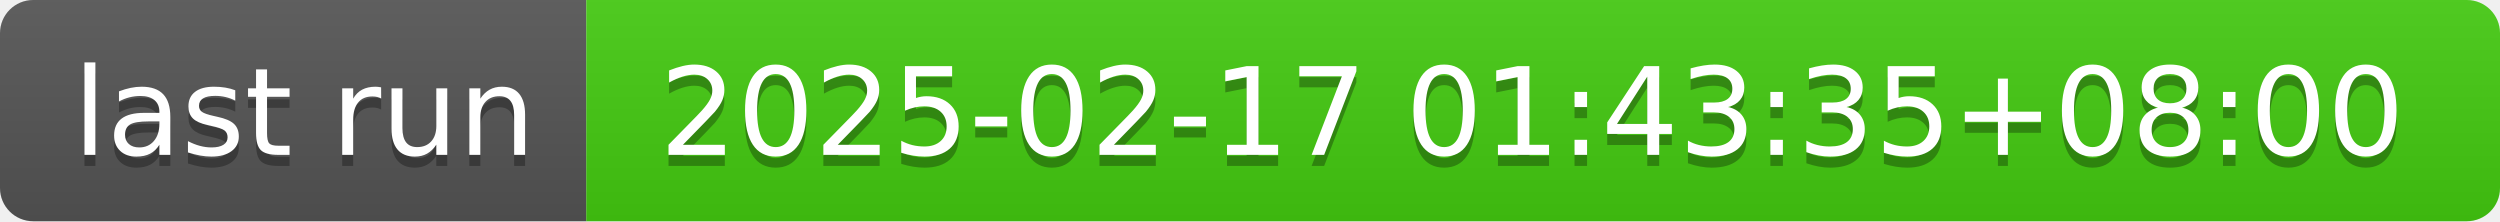
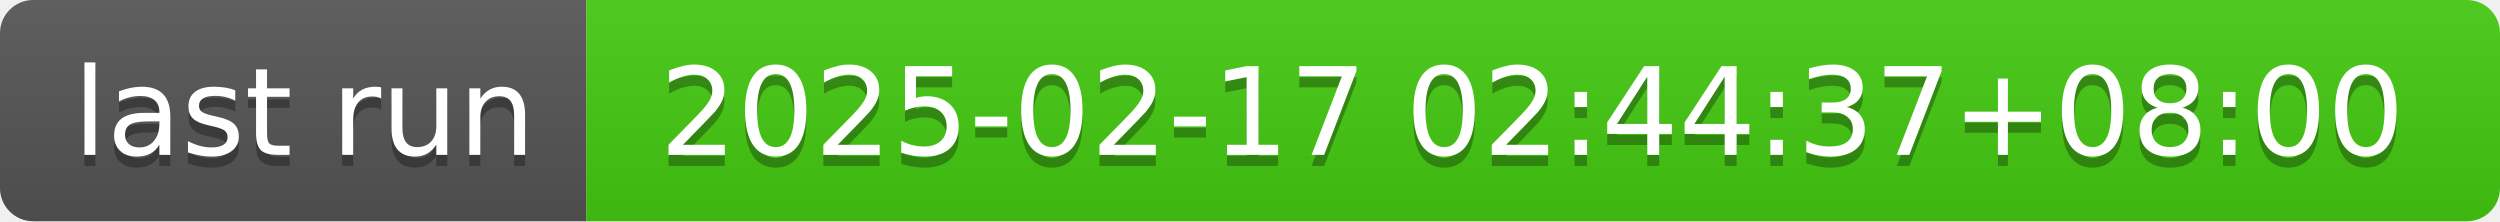
- <svg xmlns="http://www.w3.org/2000/svg" width="226" height="20" role="img" aria-label="last run: 2025-02-17 01:43:35+08:00">
+ <svg xmlns="http://www.w3.org/2000/svg" width="226" height="20" role="img" aria-label="last run: 2025-02-17 02:44:37+08:00">
  <linearGradient id="s" x2="0" y2="100%">
    <stop offset="0" stop-color="#bbb" stop-opacity=".1" />
    <stop offset="1" stop-opacity=".1" />
  </linearGradient>
  <clipPath id="r">
    <rect width="226" height="20" rx="3" fill="#fff" />
  </clipPath>
  <g clip-path="url(#r)">
    <rect width="53" height="20" fill="#555" />
    <rect x="53" width="173" height="20" fill="#4c1" />
    <rect width="226" height="20" fill="url(#s)" />
  </g>
  <g fill="#fff" text-anchor="middle" font-family="Verdana,Geneva,DejaVu Sans,sans-serif" text-rendering="geometricPrecision" font-size="110">
    <text aria-hidden="true" x="275" y="150" fill="#010101" fill-opacity=".3" transform="scale(.1)" textLength="430">last run</text>
    <text x="275" y="140" transform="scale(.1)" fill="#fff" textLength="430">last run</text>
-     <text aria-hidden="true" x="1385" y="150" fill="#010101" fill-opacity=".3" transform="scale(.1)" textLength="1630">2025-02-17 01:43:35+08:00</text>
-     <text x="1385" y="140" transform="scale(.1)" fill="#fff" textLength="1630">2025-02-17 01:43:35+08:00</text>
+     <text aria-hidden="true" x="1385" y="150" fill="#010101" fill-opacity=".3" transform="scale(.1)" textLength="1630">2025-02-17 02:44:37+08:00</text>
+     <text x="1385" y="140" transform="scale(.1)" fill="#fff" textLength="1630">2025-02-17 02:44:37+08:00</text>
  </g>
</svg>
